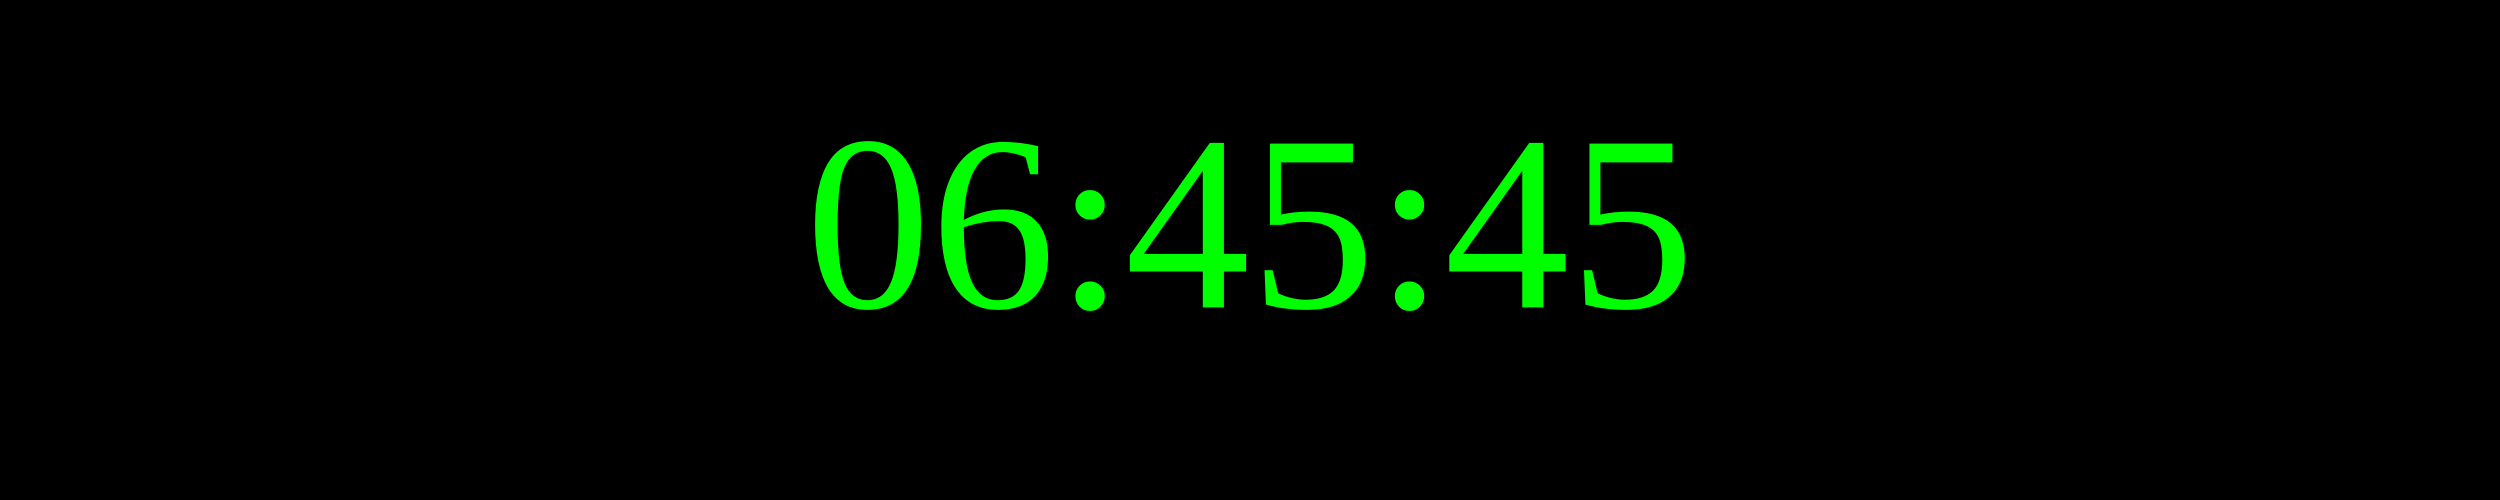
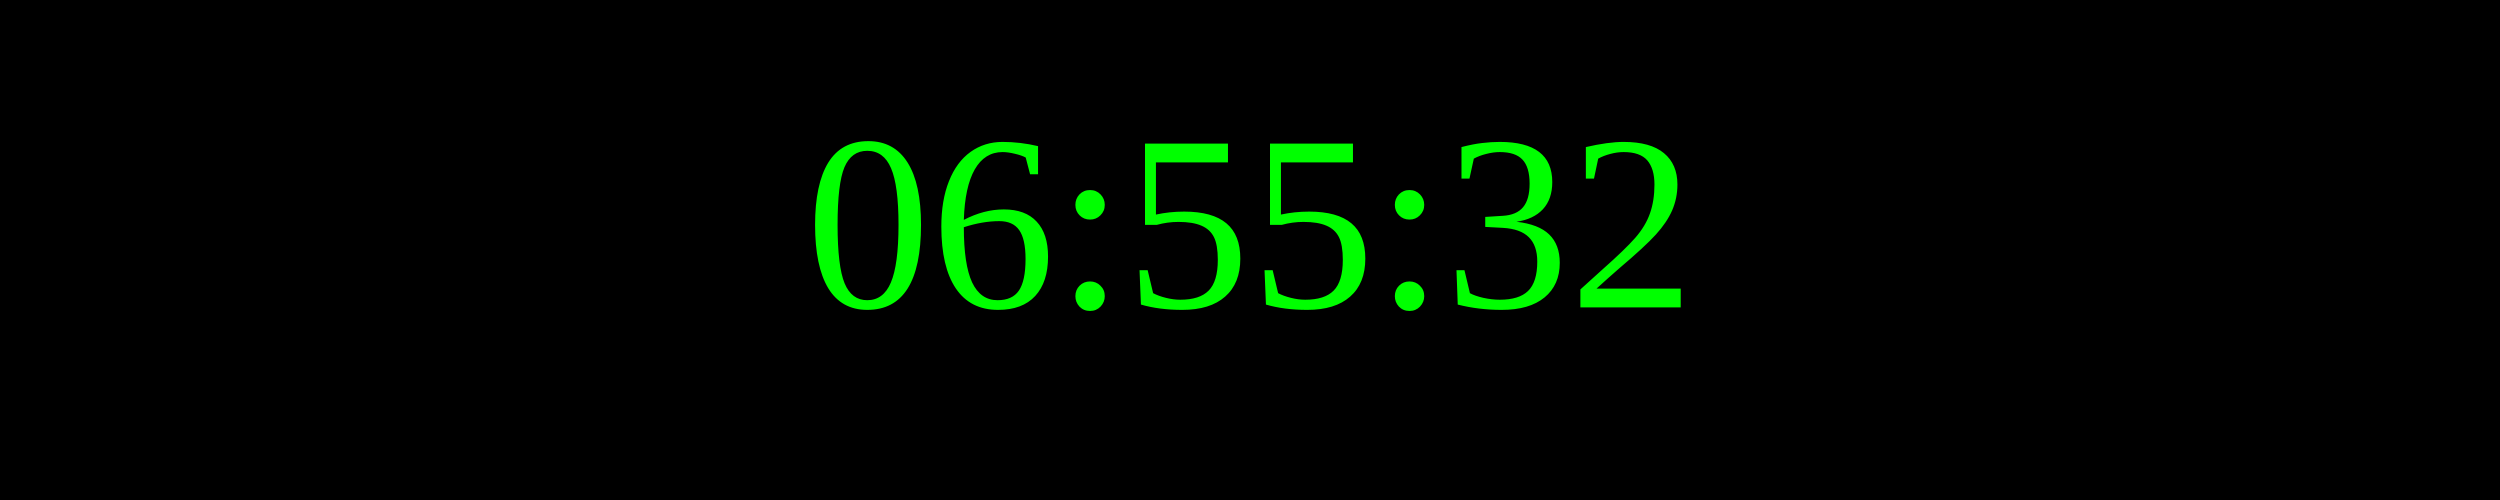
<svg xmlns="http://www.w3.org/2000/svg" width="250" height="50">
  <rect width="100%" height="100%" fill="black" />
  <text x="50%" y="50%" font-size="25" fill="lime" text-anchor="middle" dominant-baseline="middle">
- 06:45:45
+ 06:55:32
</text>
</svg>
